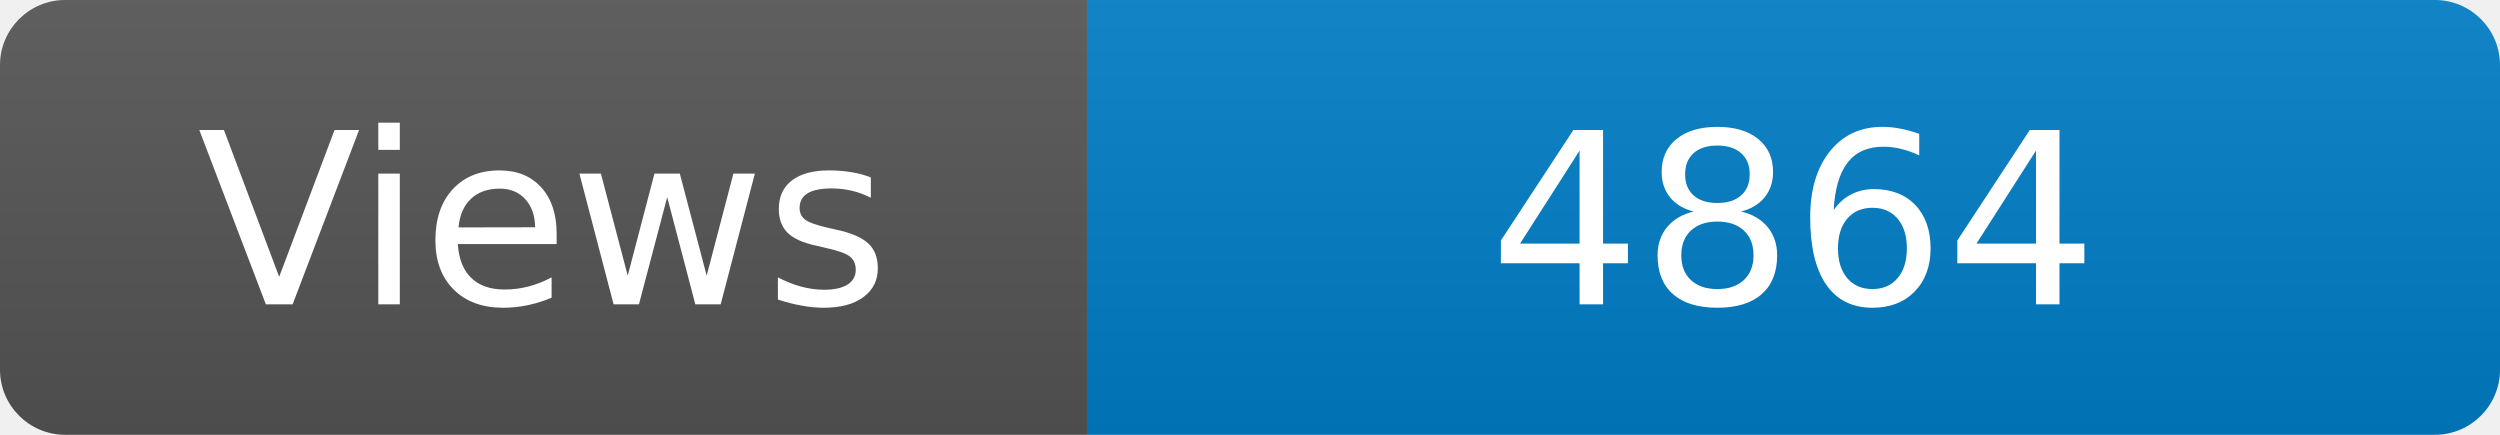
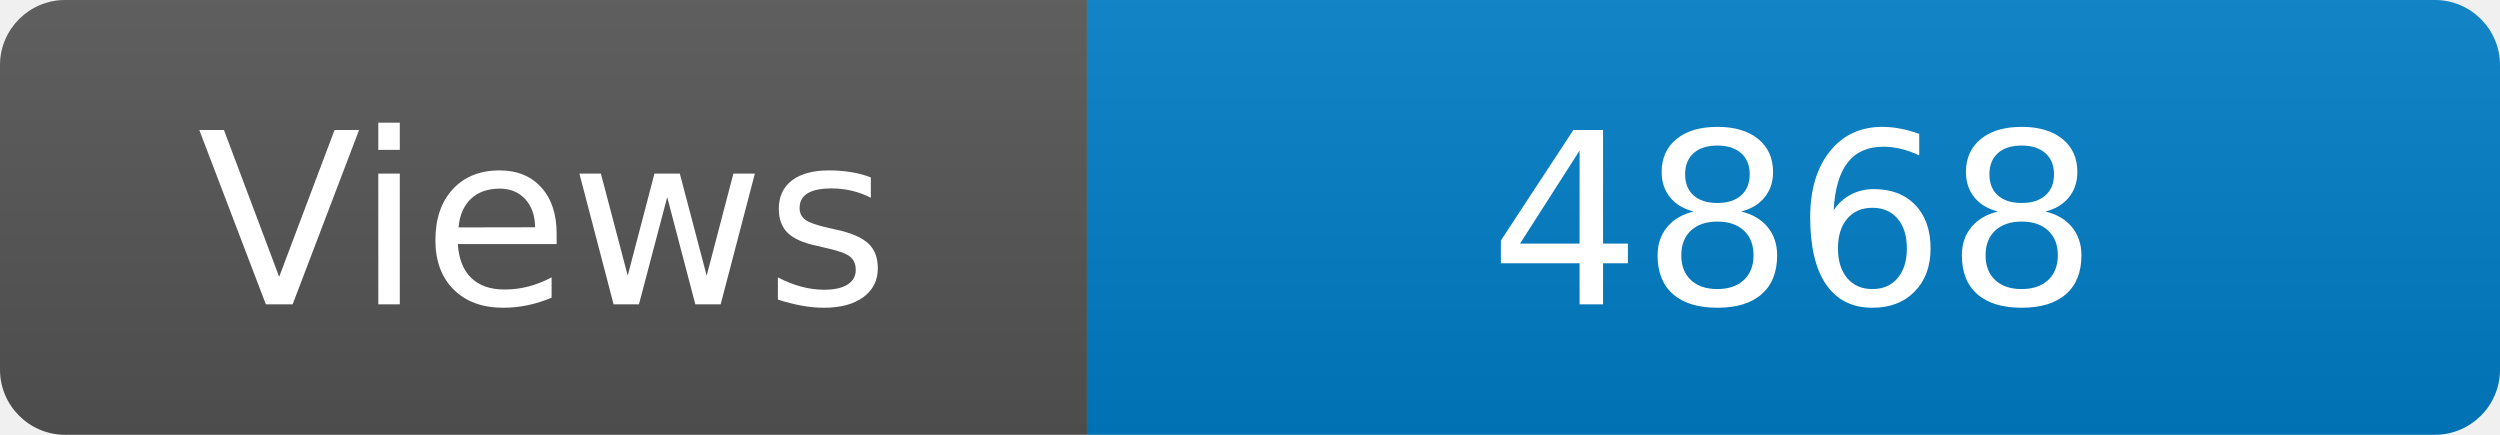
<svg xmlns="http://www.w3.org/2000/svg" width="115" height="20" role="img" aria-label="Maintained?: yes">
  <linearGradient id="s" x2="0" y2="100%">
    <stop offset="0" stop-color="#bbb" stop-opacity=".1" />
    <stop offset="1" stop-opacity=".1" />
  </linearGradient>
  <clipPath id="r">
    <rect width="115" height="20" rx="3" fill="#fff" />
  </clipPath>
  <g clip-path="url(#r)">
    <rect width="50" height="20" fill="#555" />
    <rect x="50" width="160" height="20" fill="#007ec6" />
    <rect width="115" height="20" fill="url(#s)" />
  </g>
  <g fill="#fff" text-anchor="middle" font-family="Verdana,Geneva,DejaVu Sans,sans-serif" font-size="110">
    <text x="250" y="140" transform="scale(.1)" fill="#fff">Views</text>
-     <text x="825" y="140" transform="scale(.1)" fill="#fff">4864</text>
+     <text x="825" y="140" transform="scale(.1)" fill="#fff">4868</text>
  </g>
</svg>
